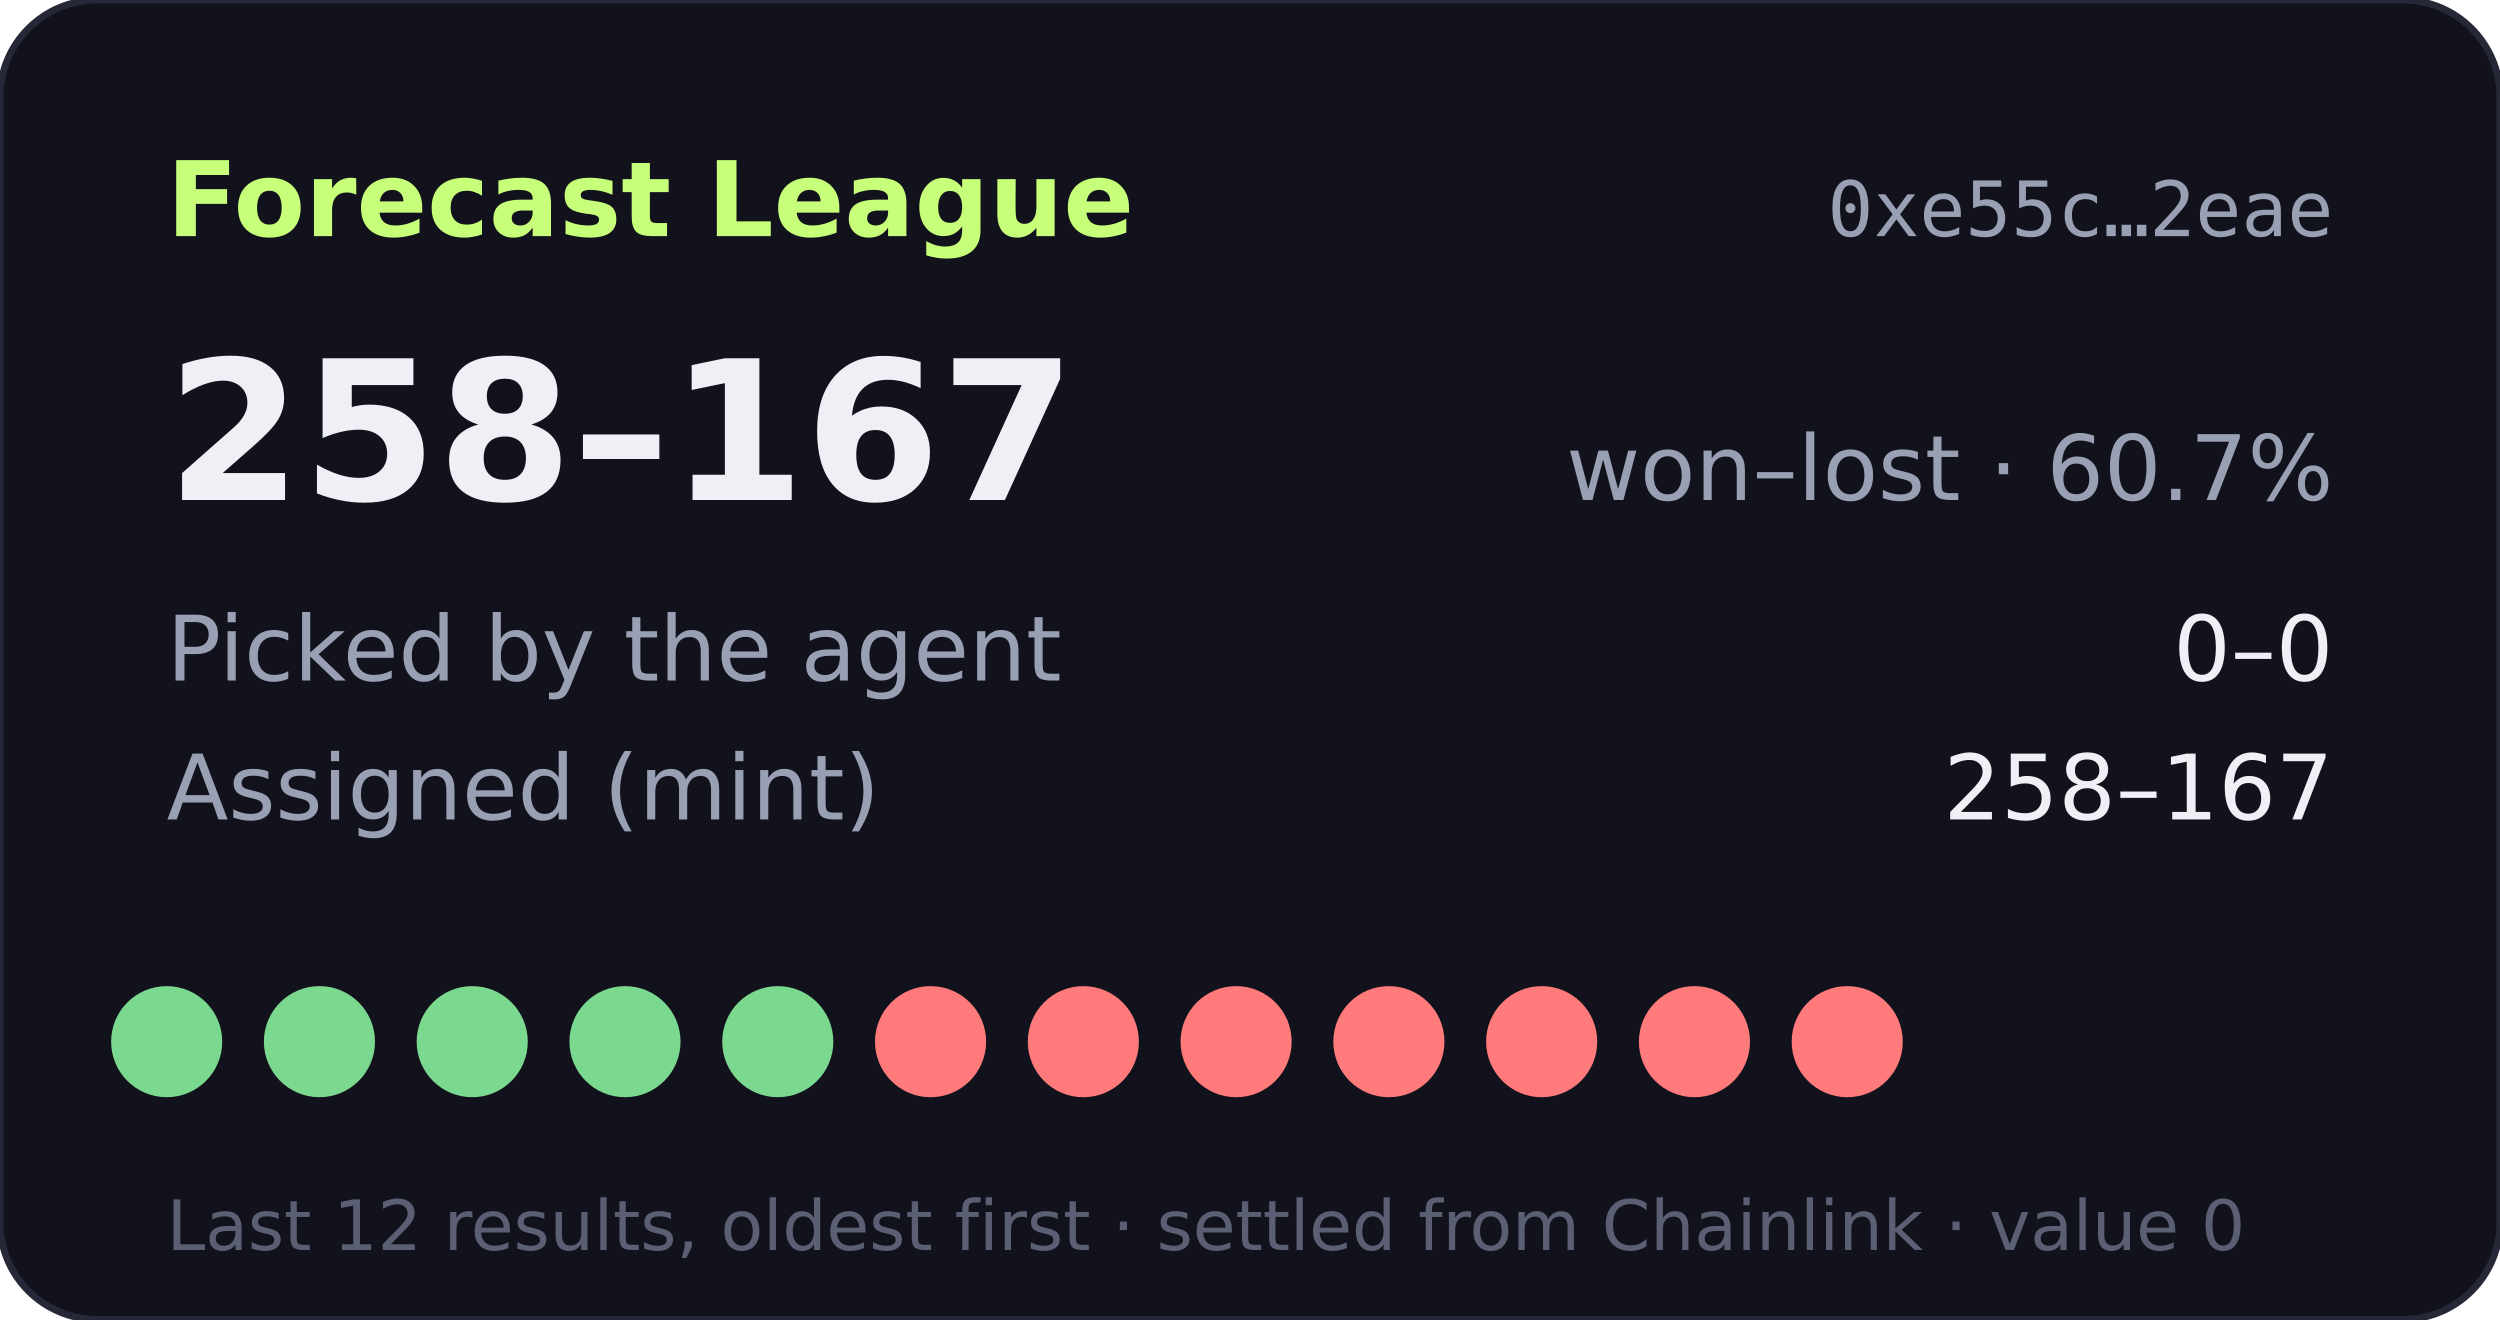
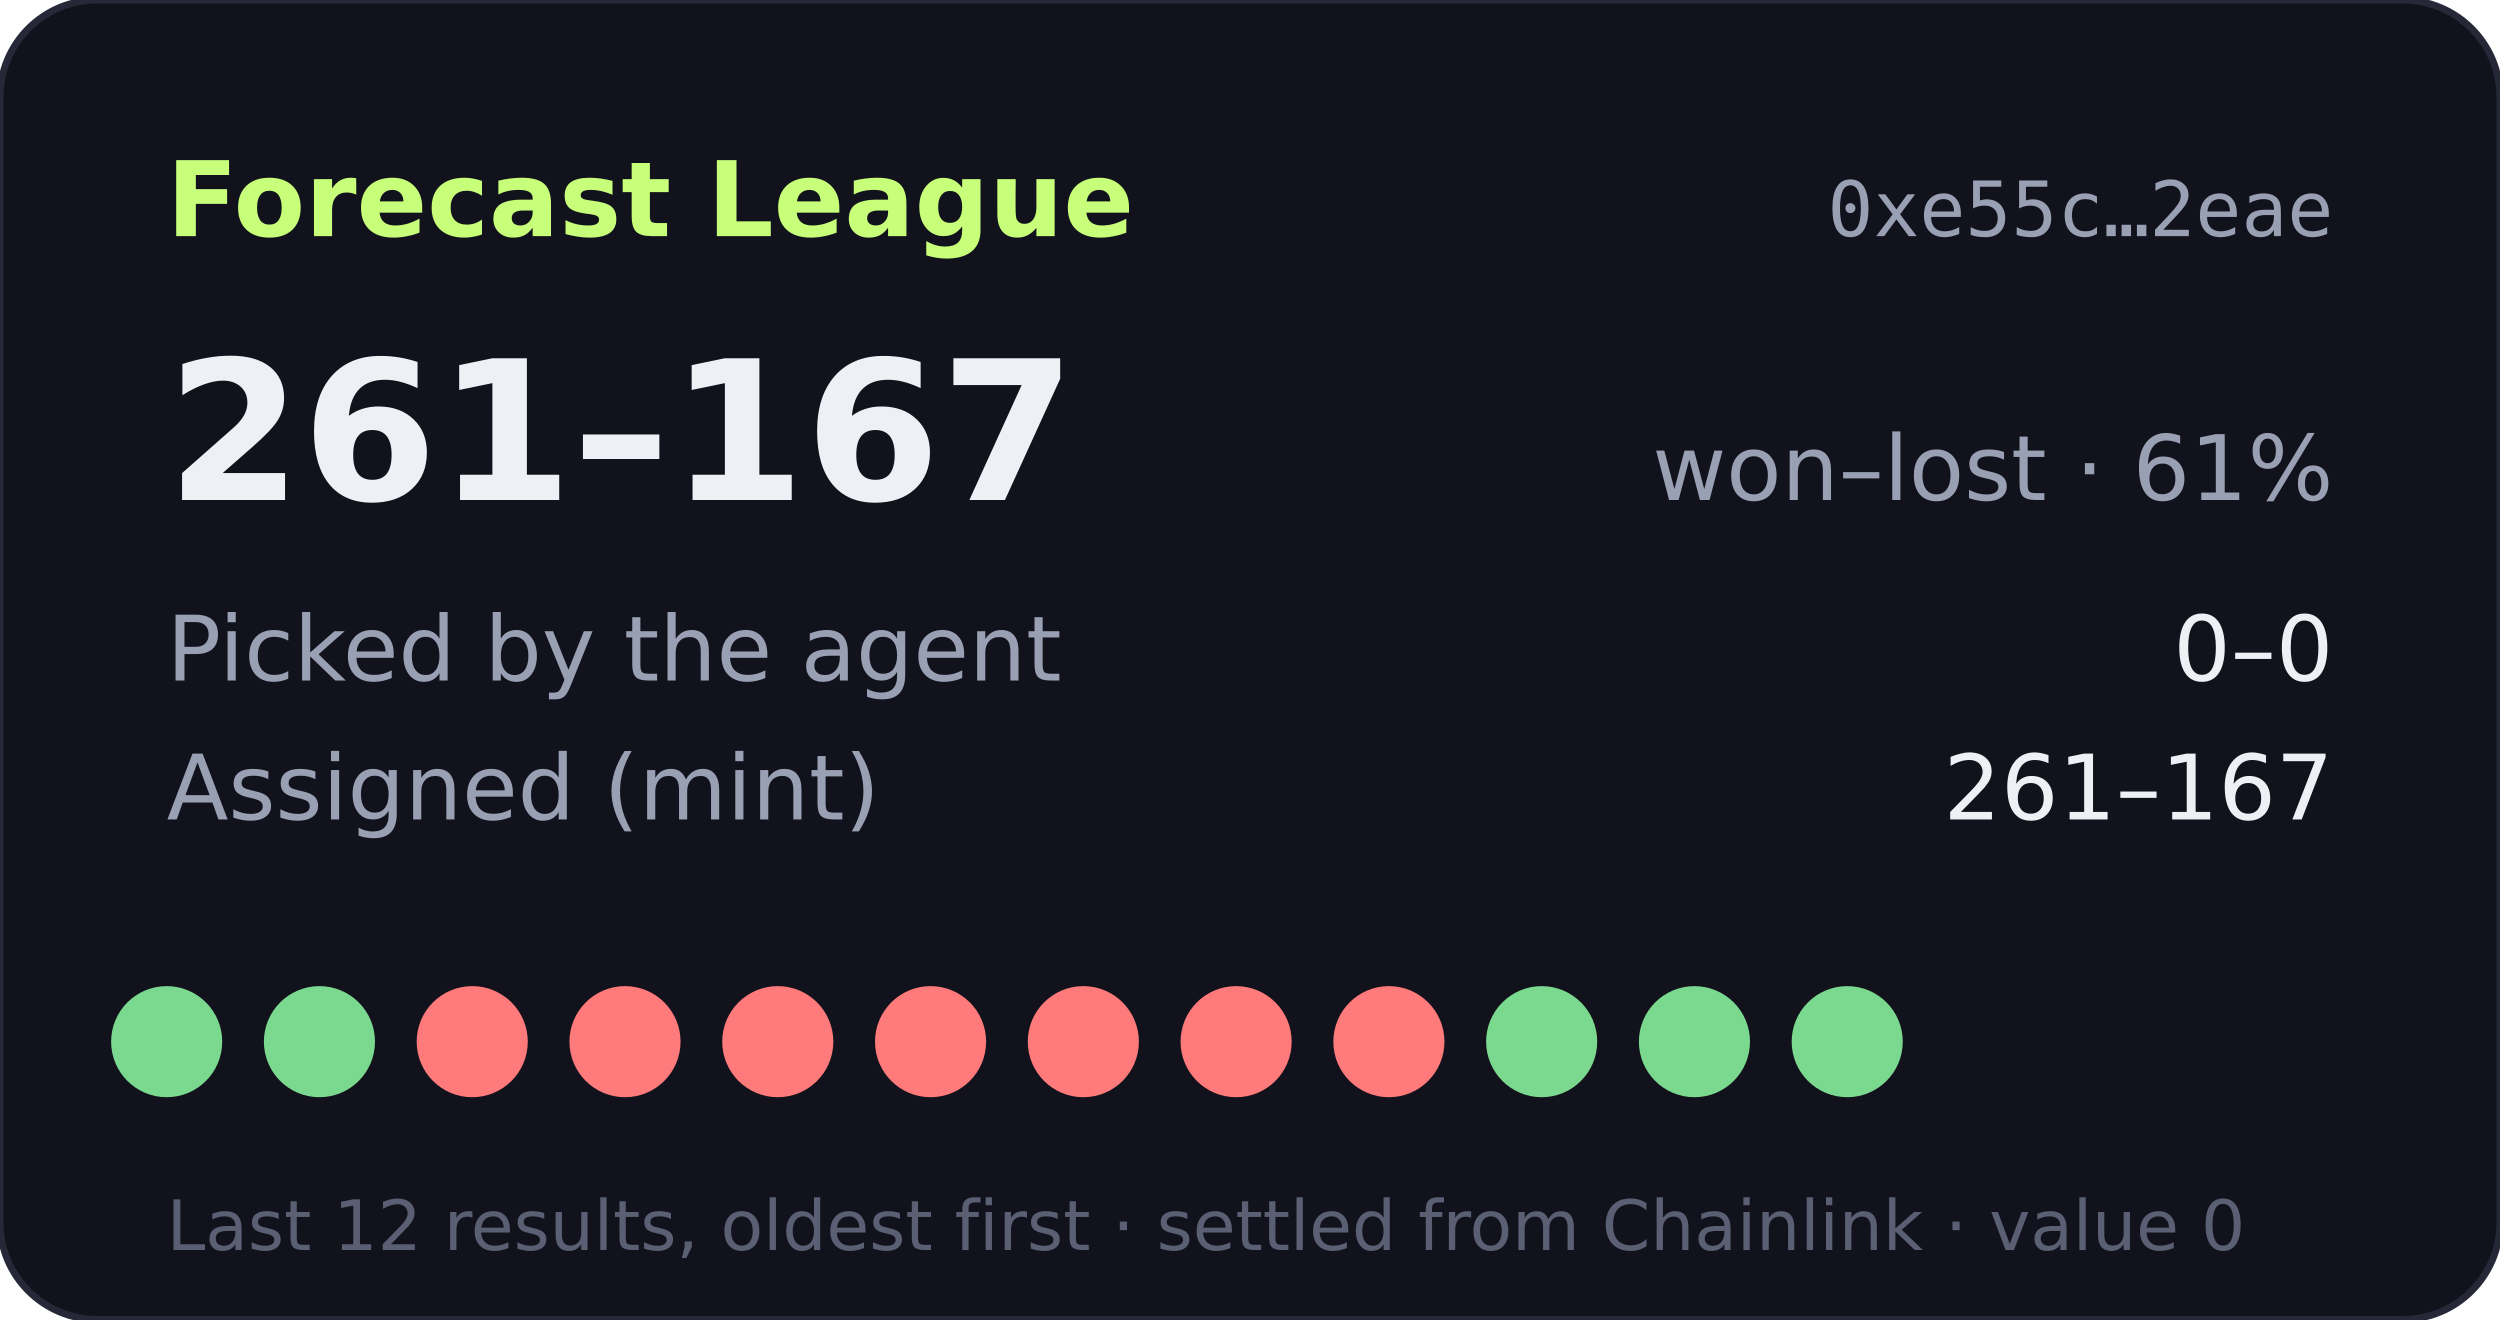
- <svg xmlns="http://www.w3.org/2000/svg" width="360" height="190" viewBox="0 0 360 190" role="img" aria-label="Forecast League record 258-167">
+ <svg xmlns="http://www.w3.org/2000/svg" width="360" height="190" viewBox="0 0 360 190" role="img" aria-label="Forecast League record 261-167">
  <rect width="360" height="190" rx="14" fill="#11121b" stroke="#262838" />
  <text x="24" y="34" fill="#c8ff7a" font-size="15" font-weight="700" font-family="Verdana,DejaVu Sans,sans-serif">Forecast League</text>
  <text x="336" y="34" fill="#9aa0b4" font-size="11" text-anchor="end" font-family="monospace">0xe55c…2eae</text>
  <g font-family="Verdana,DejaVu Sans,sans-serif">
-     <text x="24" y="72" fill="#eef0f6" font-size="28" font-weight="700">258–167</text>
-     <text x="336" y="72" fill="#9aa0b4" font-size="13" text-anchor="end">won–lost · 60.7%</text>
+     <text x="24" y="72" fill="#eef0f6" font-size="28" font-weight="700">261–167</text>
+     <text x="336" y="72" fill="#9aa0b4" font-size="13" text-anchor="end">won–lost · 61%</text>
    <text x="24" y="98" fill="#9aa0b4" font-size="13">Picked by the agent</text>
    <text x="336" y="98" fill="#eef0f6" font-size="13" text-anchor="end">0–0</text>
    <text x="24" y="118" fill="#9aa0b4" font-size="13">Assigned (mint)</text>
-     <text x="336" y="118" fill="#eef0f6" font-size="13" text-anchor="end">258–167</text>
+     <text x="336" y="118" fill="#eef0f6" font-size="13" text-anchor="end">261–167</text>
    <circle cx="24" cy="150" r="8" fill="#7bd88f" />
    <circle cx="46" cy="150" r="8" fill="#7bd88f" />
-     <circle cx="68" cy="150" r="8" fill="#7bd88f" />
-     <circle cx="90" cy="150" r="8" fill="#7bd88f" />
-     <circle cx="112" cy="150" r="8" fill="#7bd88f" />
+     <circle cx="68" cy="150" r="8" fill="#ff7a7a" />
+     <circle cx="90" cy="150" r="8" fill="#ff7a7a" />
+     <circle cx="112" cy="150" r="8" fill="#ff7a7a" />
    <circle cx="134" cy="150" r="8" fill="#ff7a7a" />
    <circle cx="156" cy="150" r="8" fill="#ff7a7a" />
    <circle cx="178" cy="150" r="8" fill="#ff7a7a" />
    <circle cx="200" cy="150" r="8" fill="#ff7a7a" />
-     <circle cx="222" cy="150" r="8" fill="#ff7a7a" />
-     <circle cx="244" cy="150" r="8" fill="#ff7a7a" />
-     <circle cx="266" cy="150" r="8" fill="#ff7a7a" />
+     <circle cx="222" cy="150" r="8" fill="#7bd88f" />
+     <circle cx="244" cy="150" r="8" fill="#7bd88f" />
+     <circle cx="266" cy="150" r="8" fill="#7bd88f" />
    <text x="24" y="180" fill="#5a5f73" font-size="10">Last 12 results, oldest first · settled from Chainlink · value 0</text>
  </g>
</svg>
